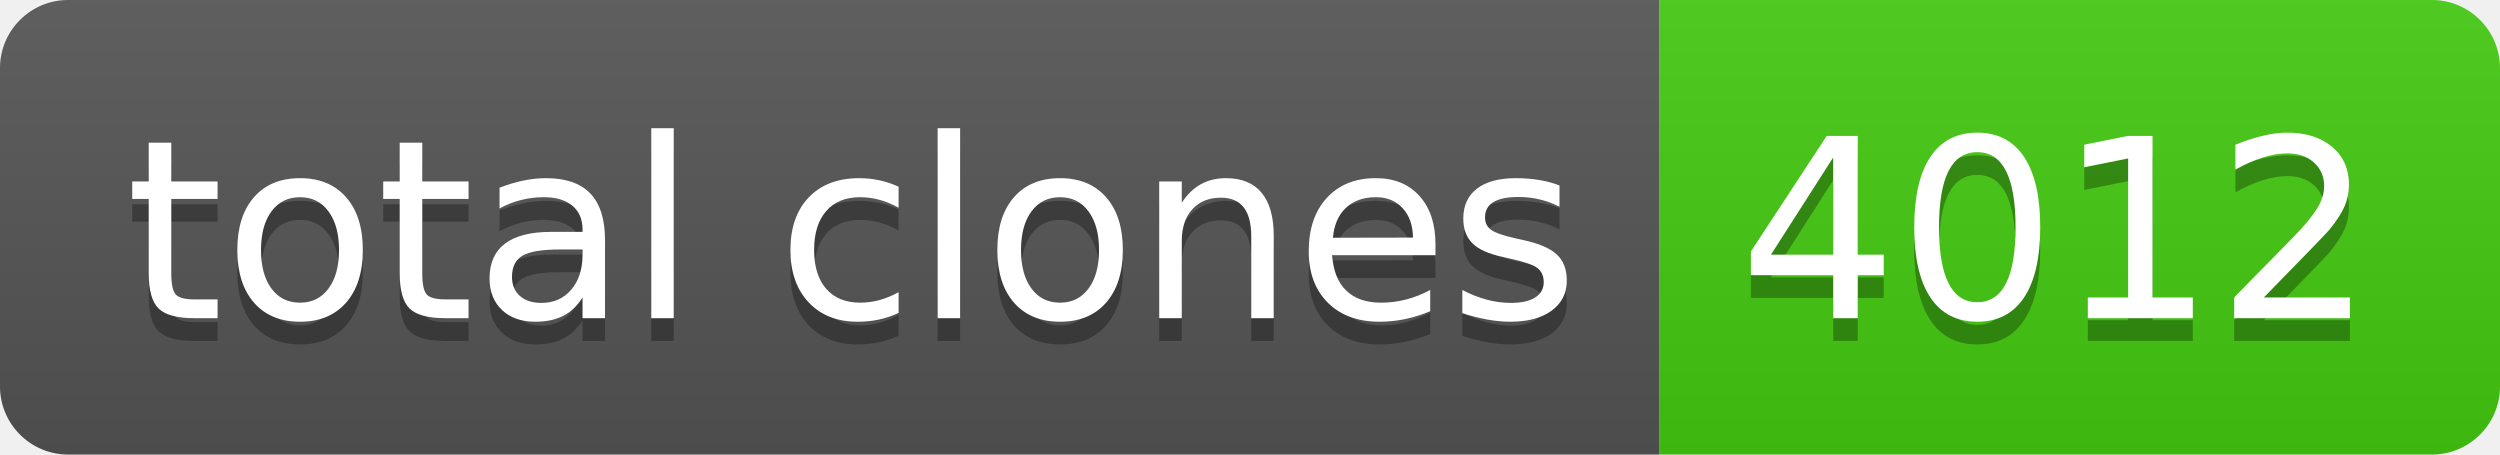
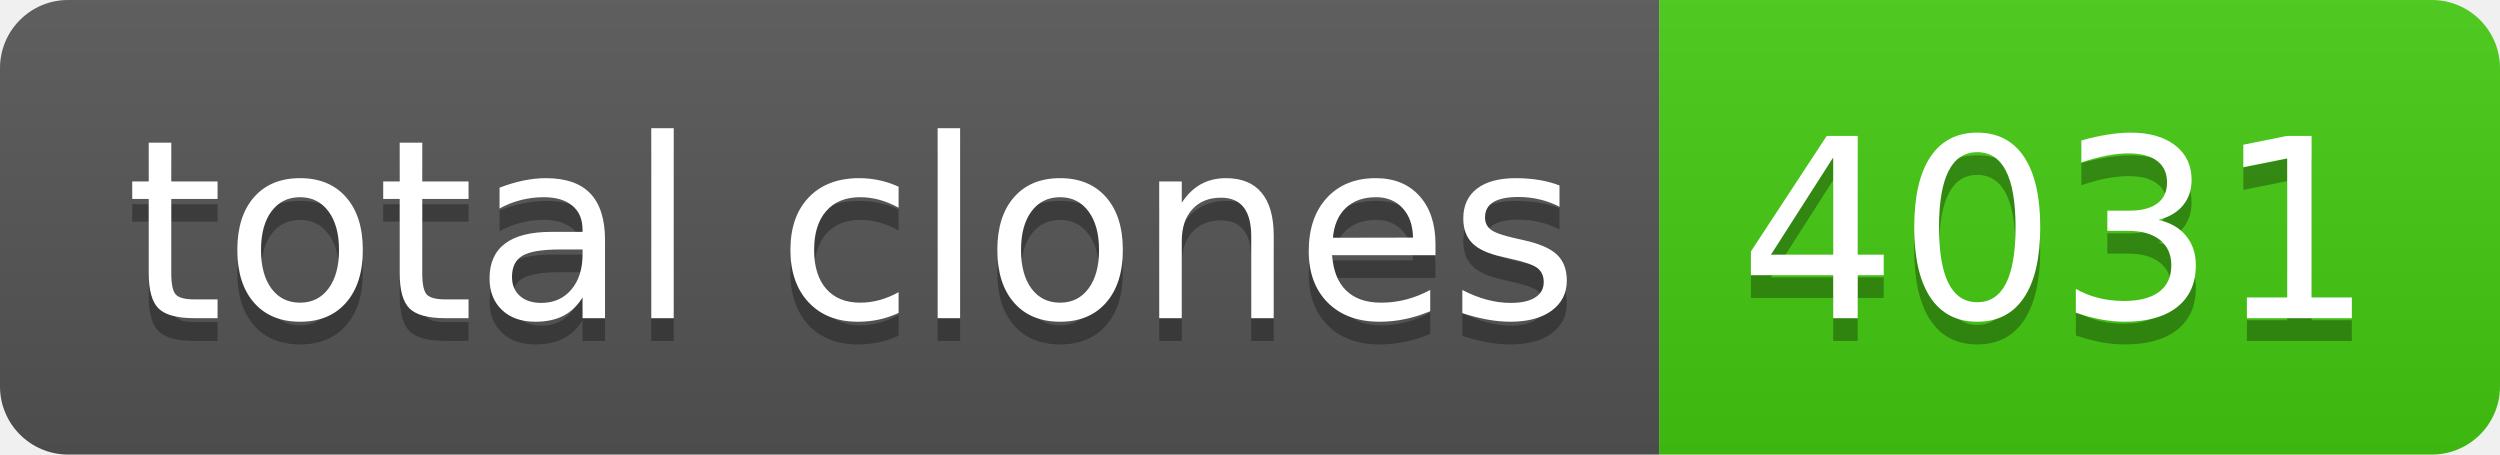
- <svg xmlns="http://www.w3.org/2000/svg" width="110" height="20" role="img" aria-label="total clones: 4012">
+ <svg xmlns="http://www.w3.org/2000/svg" width="110" height="20" role="img" aria-label="total clones: 4031">
  <linearGradient id="s" x2="0" y2="100%">
    <stop offset="0" stop-color="#bbb" stop-opacity=".1" />
    <stop offset="1" stop-opacity=".1" />
  </linearGradient>
  <clipPath id="r">
    <rect width="110" height="20" rx="3" fill="#fff" />
  </clipPath>
  <g clip-path="url(#r)">
    <rect width="73" height="20" fill="#555" />
    <rect x="73" width="37" height="20" fill="#4c1" />
    <rect width="110" height="20" fill="url(#s)" />
  </g>
  <g fill="#fff" text-anchor="middle" font-family="Verdana,Geneva,DejaVu Sans,sans-serif" text-rendering="geometricPrecision" font-size="110">
    <text aria-hidden="true" x="375" y="150" fill="#010101" fill-opacity=".3" transform="scale(.1)" textLength="630">total clones</text>
    <text x="375" y="140" transform="scale(.1)" fill="#fff" textLength="630">total clones</text>
-     <text aria-hidden="true" x="905" y="150" fill="#010101" fill-opacity=".3" transform="scale(.1)" textLength="270">4012</text>
-     <text x="905" y="140" transform="scale(.1)" fill="#fff" textLength="270">4012</text>
+     <text aria-hidden="true" x="905" y="150" fill="#010101" fill-opacity=".3" transform="scale(.1)" textLength="270">4031</text>
+     <text x="905" y="140" transform="scale(.1)" fill="#fff" textLength="270">4031</text>
  </g>
</svg>
